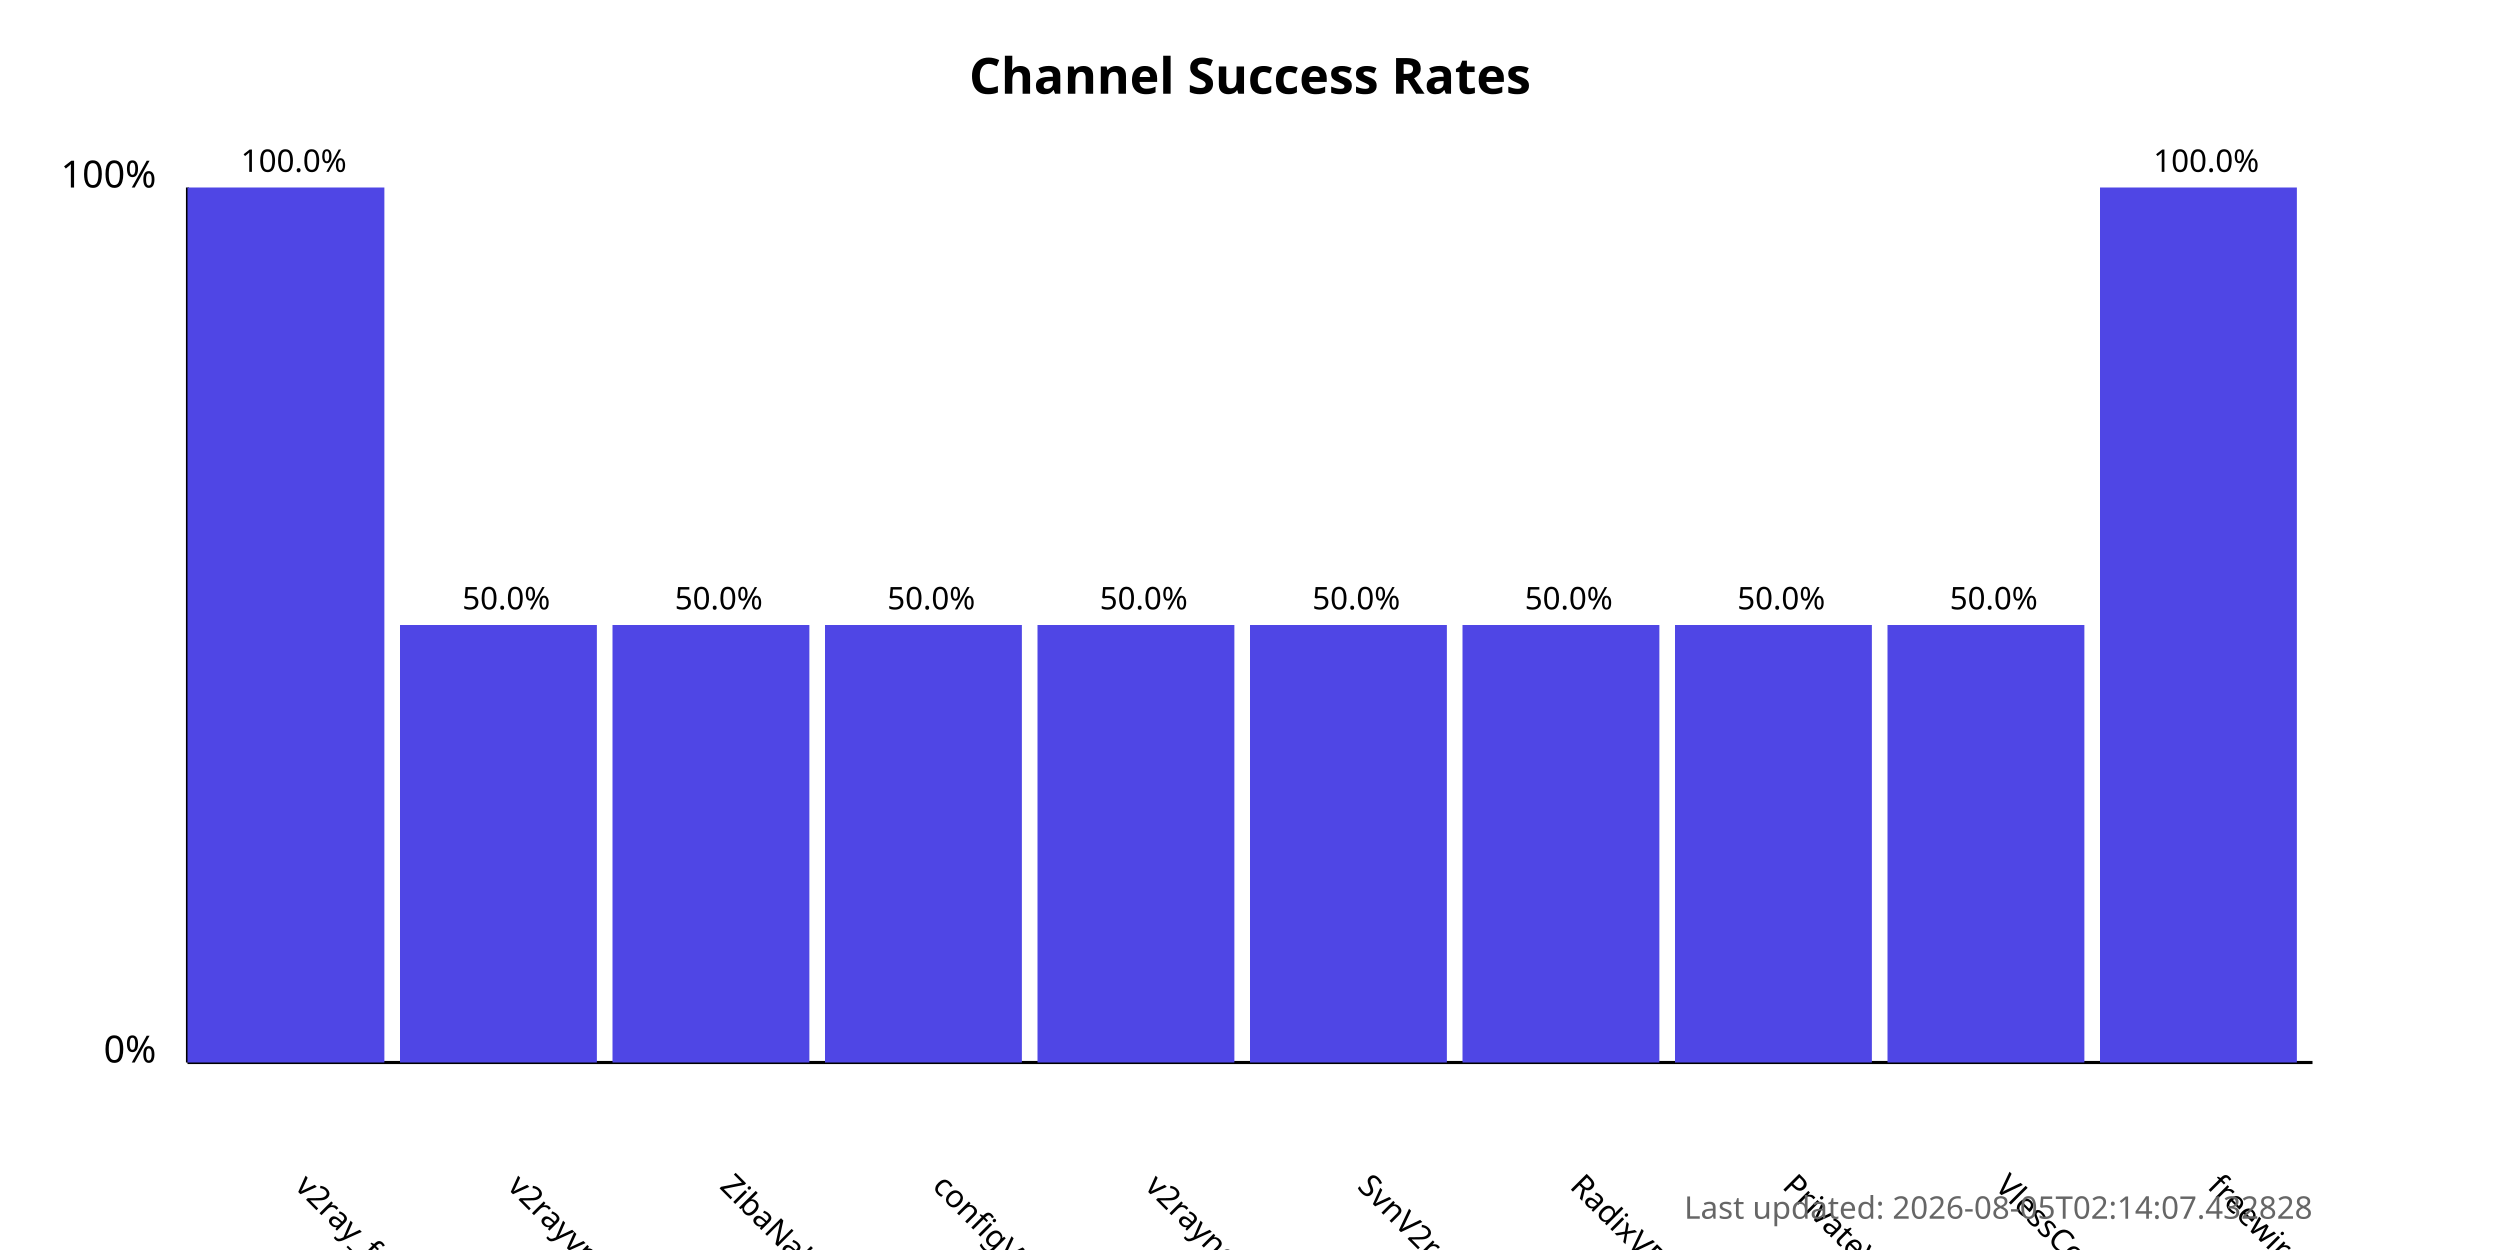
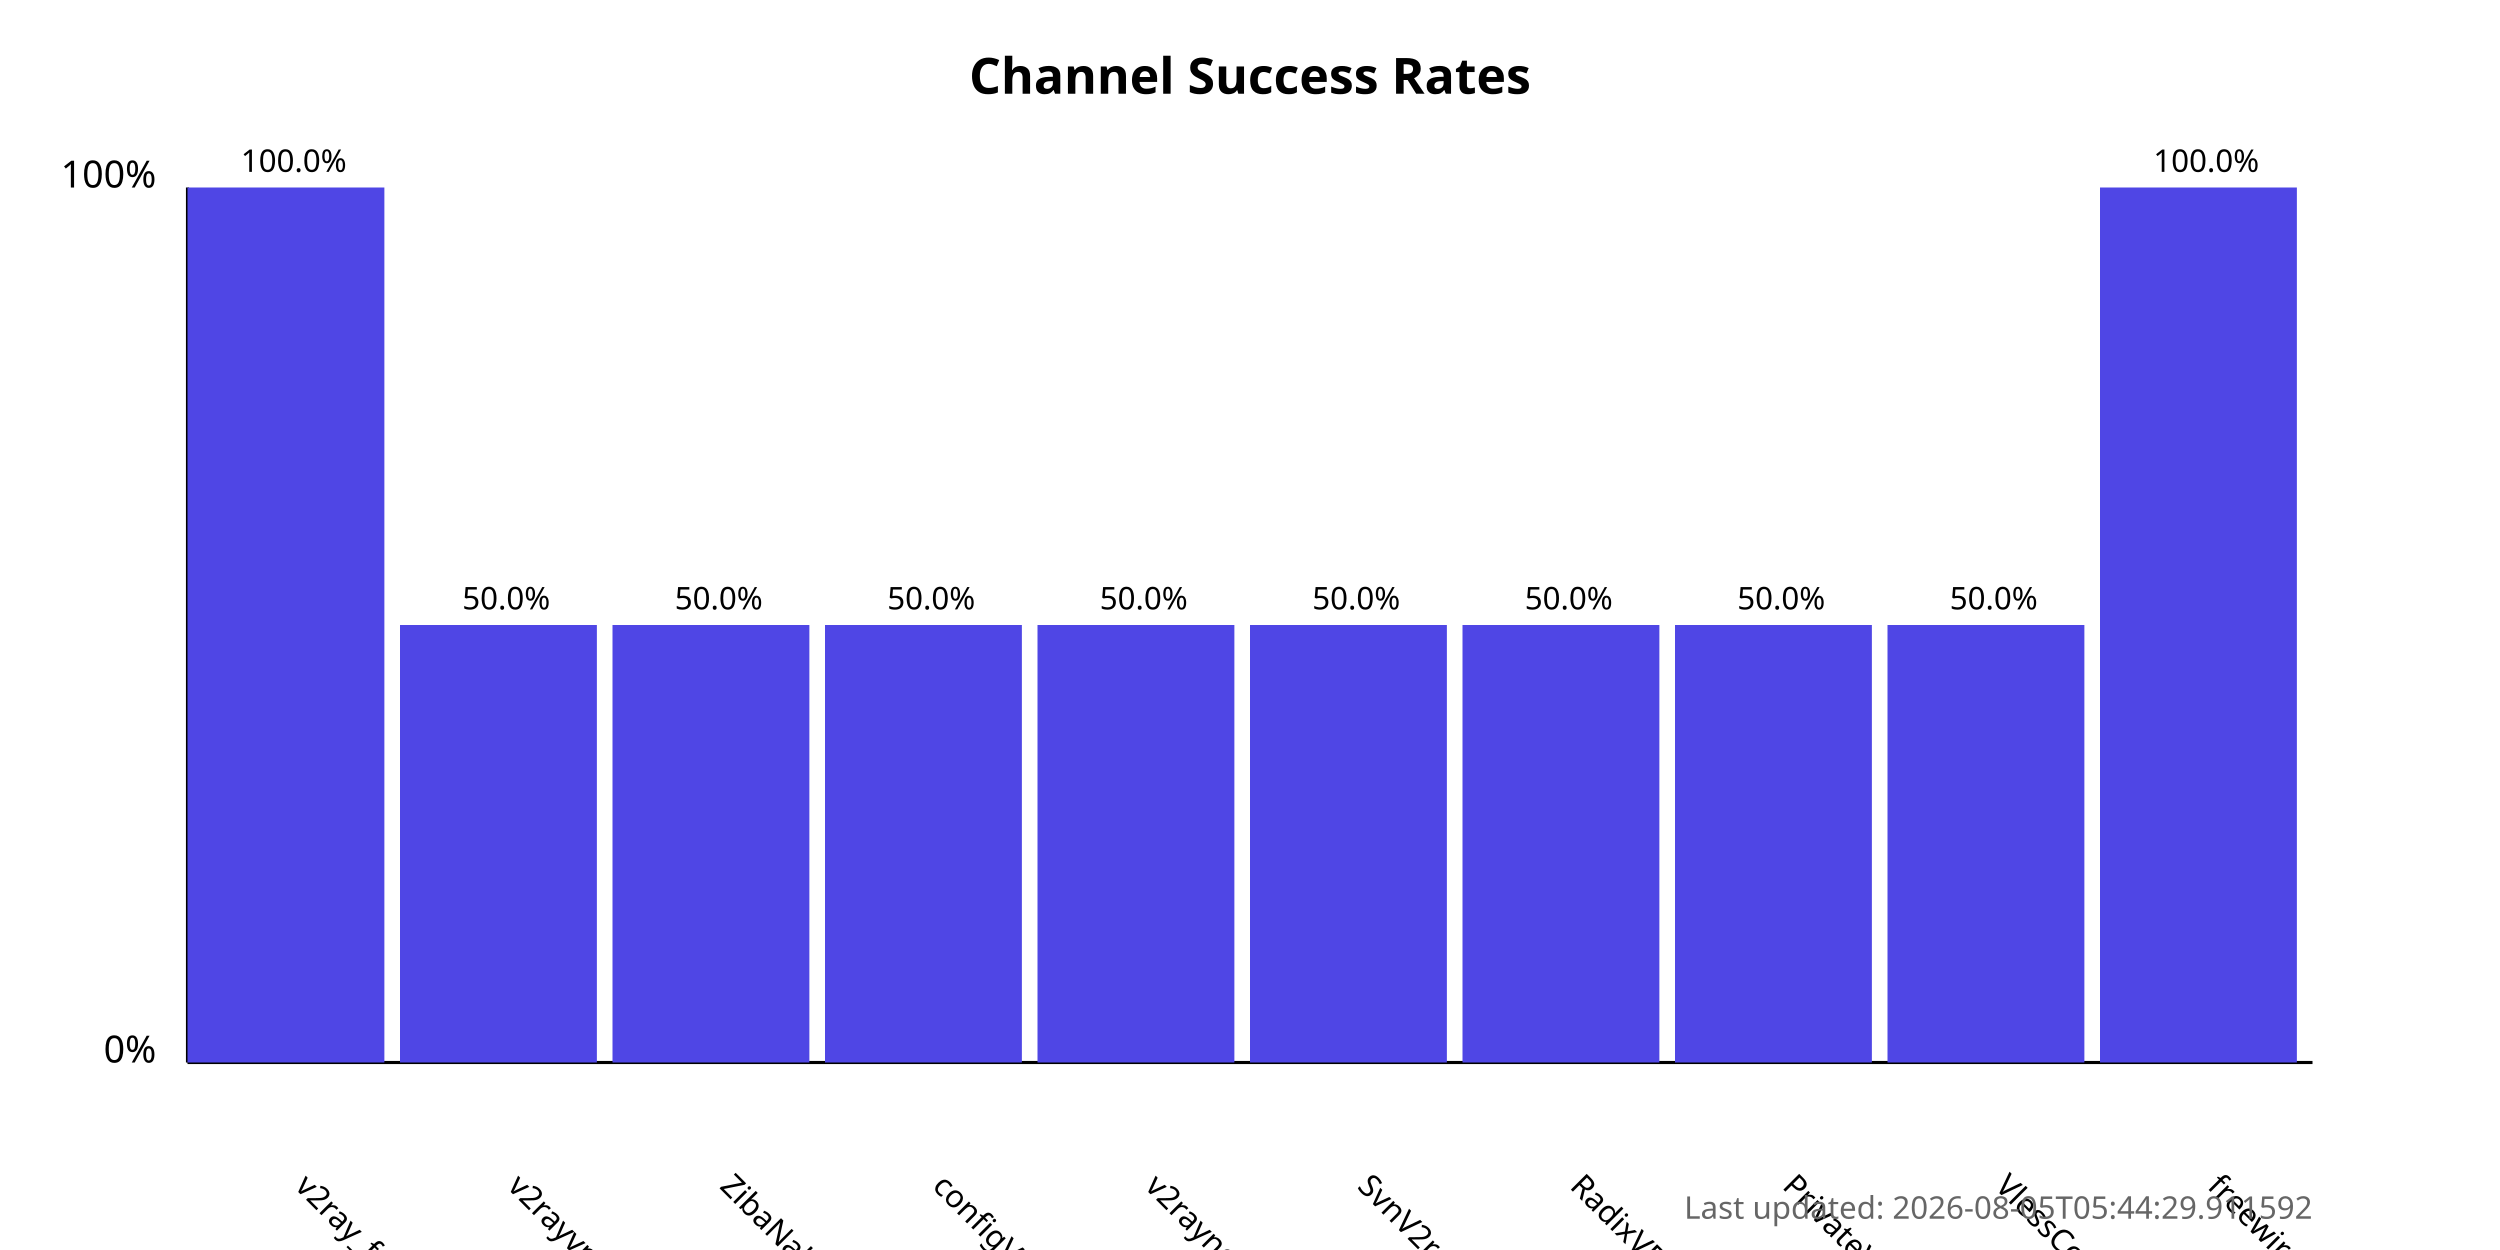
<svg xmlns="http://www.w3.org/2000/svg" width="800" height="400">
  <style>
            .chart-title { font: bold 16px sans-serif; }
            .axis-label { font: 12px sans-serif; }
            .tick-label { font: 10px sans-serif; }
            .bar { fill: #4f46e5; }
            .bar:hover { fill: #6366f1; }
            .timestamp { font: 10px sans-serif; fill: #666; }
        </style>
  <text x="400.0" y="30" text-anchor="middle" class="chart-title">
            Channel Success Rates
        </text>
  <line x1="60" y1="340" x2="60" y2="60" stroke="black" stroke-width="1" />
  <line x1="60" y1="340" x2="740" y2="340" stroke="black" stroke-width="1" />
  <text x="50" y="340" text-anchor="end" class="axis-label">0%</text>
  <text x="50" y="60" text-anchor="end" class="axis-label">100%</text>
  <g>
    <rect x="60" y="60.0" width="63.0" height="280.0" class="bar" />
    <text x="94.0" y="380" transform="rotate(45, 94.0, 380)" text-anchor="start" class="tick-label">
                v2ray_free_conf
            </text>
    <text x="94.0" y="55.0" text-anchor="middle" class="tick-label">
                100.0%
            </text>
  </g>
  <g>
    <rect x="128.0" y="200.0" width="63.0" height="140.0" class="bar" />
    <text x="162.0" y="380" transform="rotate(45, 162.0, 380)" text-anchor="start" class="tick-label">
                v2rayvpno
            </text>
    <text x="162.0" y="195.0" text-anchor="middle" class="tick-label">
                50.0%
            </text>
  </g>
  <g>
    <rect x="196.0" y="200.0" width="63.0" height="140.0" class="bar" />
    <text x="230.0" y="380" transform="rotate(45, 230.0, 380)" text-anchor="start" class="tick-label">
                ZibaNabz
            </text>
    <text x="230.0" y="195.0" text-anchor="middle" class="tick-label">
                50.0%
            </text>
  </g>
  <g>
    <rect x="264.0" y="200.0" width="63.0" height="140.0" class="bar" />
    <text x="298.0" y="380" transform="rotate(45, 298.0, 380)" text-anchor="start" class="tick-label">
                configV2rayForFree
            </text>
    <text x="298.0" y="195.0" text-anchor="middle" class="tick-label">
                50.0%
            </text>
  </g>
  <g>
    <rect x="332.0" y="200.0" width="63.0" height="140.0" class="bar" />
    <text x="366.0" y="380" transform="rotate(45, 366.0, 380)" text-anchor="start" class="tick-label">
                v2rayngvpn
            </text>
    <text x="366.0" y="195.0" text-anchor="middle" class="tick-label">
                50.0%
            </text>
  </g>
  <g>
    <rect x="400.0" y="200.0" width="63.0" height="140.0" class="bar" />
    <text x="434.0" y="380" transform="rotate(45, 434.0, 380)" text-anchor="start" class="tick-label">
                SvnV2ray
            </text>
    <text x="434.0" y="195.0" text-anchor="middle" class="tick-label">
                50.0%
            </text>
  </g>
  <g>
    <rect x="468.0" y="200.0" width="63.0" height="140.0" class="bar" />
    <text x="502.0" y="380" transform="rotate(45, 502.0, 380)" text-anchor="start" class="tick-label">
                RadixVPN
            </text>
    <text x="502.0" y="195.0" text-anchor="middle" class="tick-label">
                50.0%
            </text>
  </g>
  <g>
    <rect x="536.0" y="200.0" width="63.0" height="140.0" class="bar" />
    <text x="570.0" y="380" transform="rotate(45, 570.0, 380)" text-anchor="start" class="tick-label">
                PrivateVPNs
            </text>
    <text x="570.0" y="195.0" text-anchor="middle" class="tick-label">
                50.0%
            </text>
  </g>
  <g>
    <rect x="604.0" y="200.0" width="63.0" height="140.0" class="bar" />
    <text x="638.0" y="380" transform="rotate(45, 638.0, 380)" text-anchor="start" class="tick-label">
                VlessConfig
            </text>
    <text x="638.0" y="195.0" text-anchor="middle" class="tick-label">
                50.0%
            </text>
  </g>
  <g>
    <rect x="672.0" y="60.0" width="63.0" height="280.0" class="bar" />
    <text x="706.0" y="380" transform="rotate(45, 706.0, 380)" text-anchor="start" class="tick-label">
                freewireguard
            </text>
    <text x="706.0" y="55.0" text-anchor="middle" class="tick-label">
                100.0%
            </text>
  </g>
  <text x="740" y="390" text-anchor="end" class="timestamp">
-             Last updated: 2026-08-05T02:14:07.432828
+             Last updated: 2026-08-05T05:44:29.911592
        </text>
</svg>
